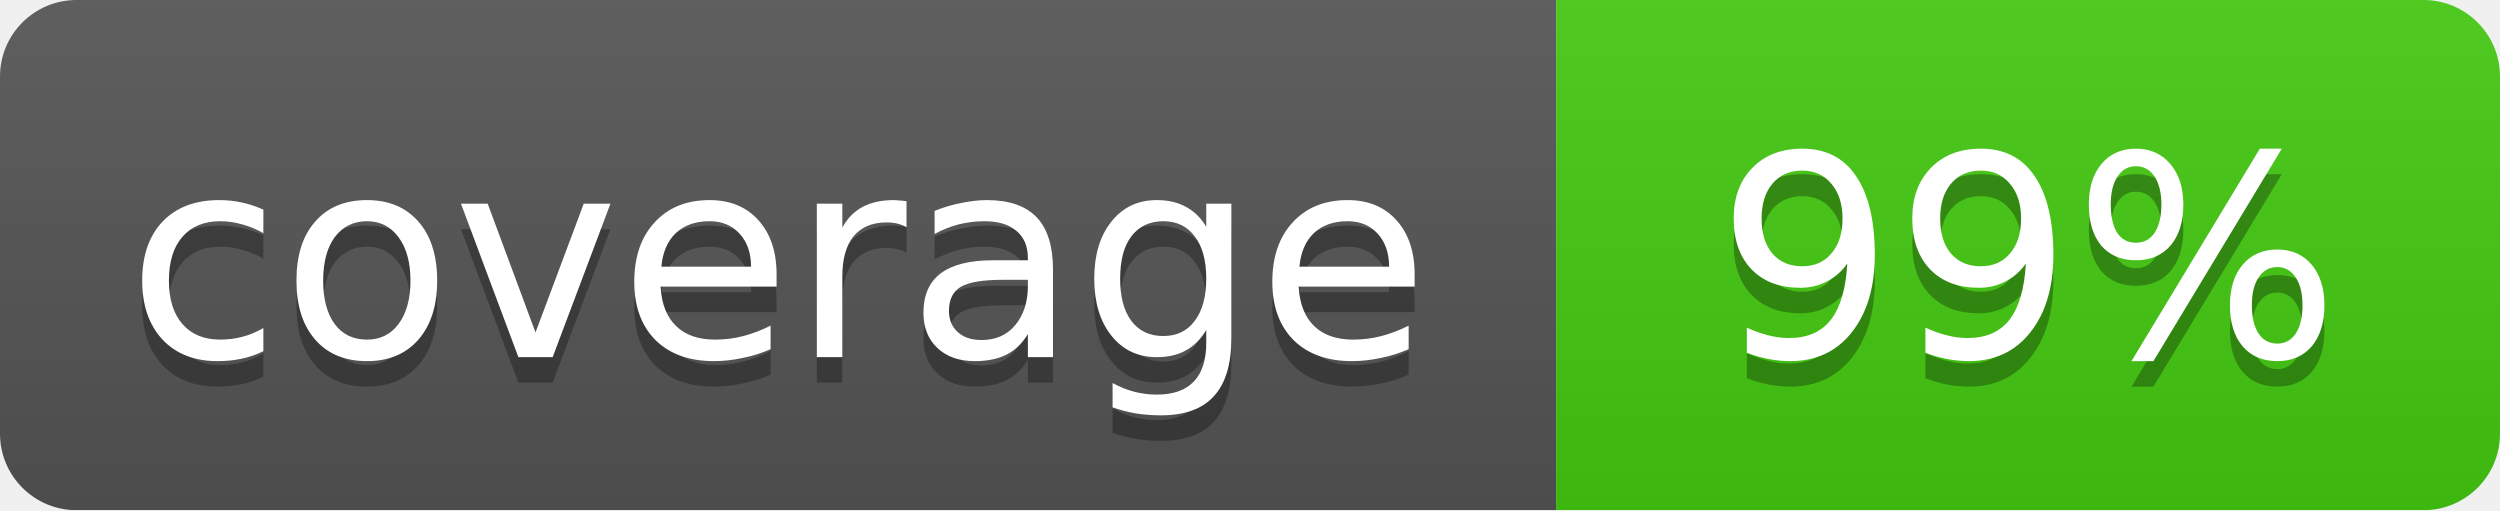
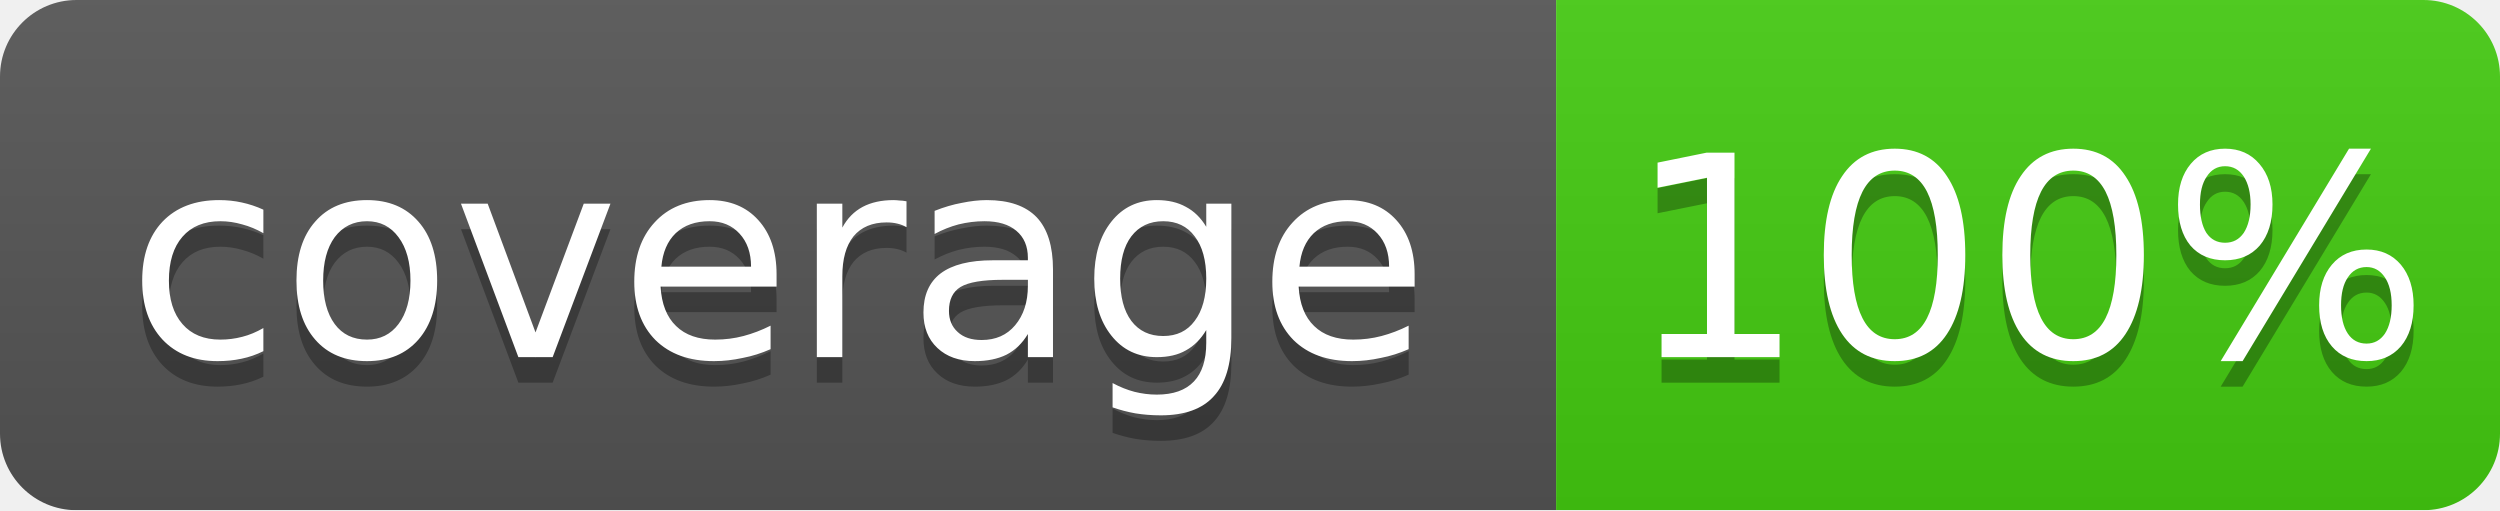
<svg xmlns="http://www.w3.org/2000/svg" width="98" height="20">
  <linearGradient id="b" x2="0" y2="100%">
    <stop offset="0" stop-color="#bbb" stop-opacity=".1" />
    <stop offset="1" stop-opacity=".1" />
  </linearGradient>
  <mask id="a">
    <rect width="98" height="20" rx="3" fill="#fff" />
  </mask>
  <g mask="url(#a)">
    <path fill="#555" d="M0 0h61v20H0z" />
    <path fill="#4c1" d="M61 0h37v20H61z" />
    <path fill="url(#b)" d="M0 0h98v20H0z" />
  </g>
  <g fill="#fff" text-anchor="middle" font-family="DejaVu Sans,Verdana,Geneva,sans-serif" font-size="11">
    <text x="30.5" y="15" fill="#010101" fill-opacity=".3">coverage</text>
    <text x="30.5" y="14">coverage</text>
-     <text x="79.5" y="15" fill="#010101" fill-opacity=".3">99%</text>
-     <text x="79.5" y="14">99%</text>
+     <text x="79.5" y="15" fill="#010101" fill-opacity=".3">100%</text>
+     <text x="79.5" y="14">100%</text>
  </g>
</svg>
